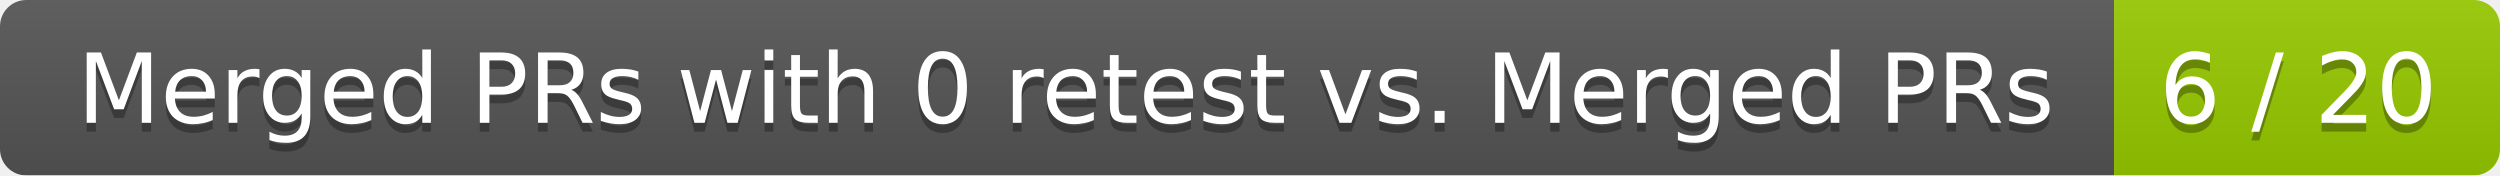
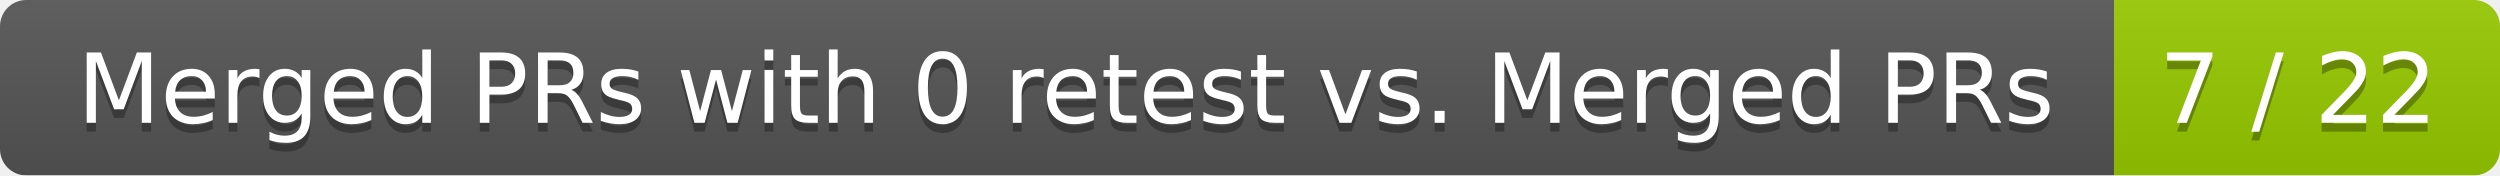
<svg xmlns="http://www.w3.org/2000/svg" width="285" height="20">
  <linearGradient id="smooth" x2="0" y2="100%">
    <stop offset="0" stop-color="#bbb" stop-opacity=".1" />
    <stop offset="1" stop-opacity=".1" />
  </linearGradient>
  <mask id="round">
    <rect width="285" height="20" rx="3" fill="#fff" />
  </mask>
  <g mask="url(#round)">
    <rect width="241" height="20" fill="#555" />
    <rect x="241" width="44" height="20" fill="#97ca00" />
    <rect width="285" height="20" fill="url(#smooth)" />
  </g>
  <g fill="#fff" text-anchor="middle" font-family="DejaVu Sans,Verdana,Geneva,sans-serif" font-size="11">
    <text x="121.5" y="15" fill="#010101" fill-opacity=".3">Merged PRs with 0 retest vs. Merged PRs</text>
    <text x="121.5" y="14">Merged PRs with 0 retest vs. Merged PRs</text>
-     <text x="262" y="15" fill="#010101" fill-opacity=".3">6 / 20</text>
-     <text x="262" y="14">6 / 20</text>
+     <text x="262" y="15" fill="#010101" fill-opacity=".3">7 / 22</text>
+     <text x="262" y="14">7 / 22</text>
  </g>
</svg>
